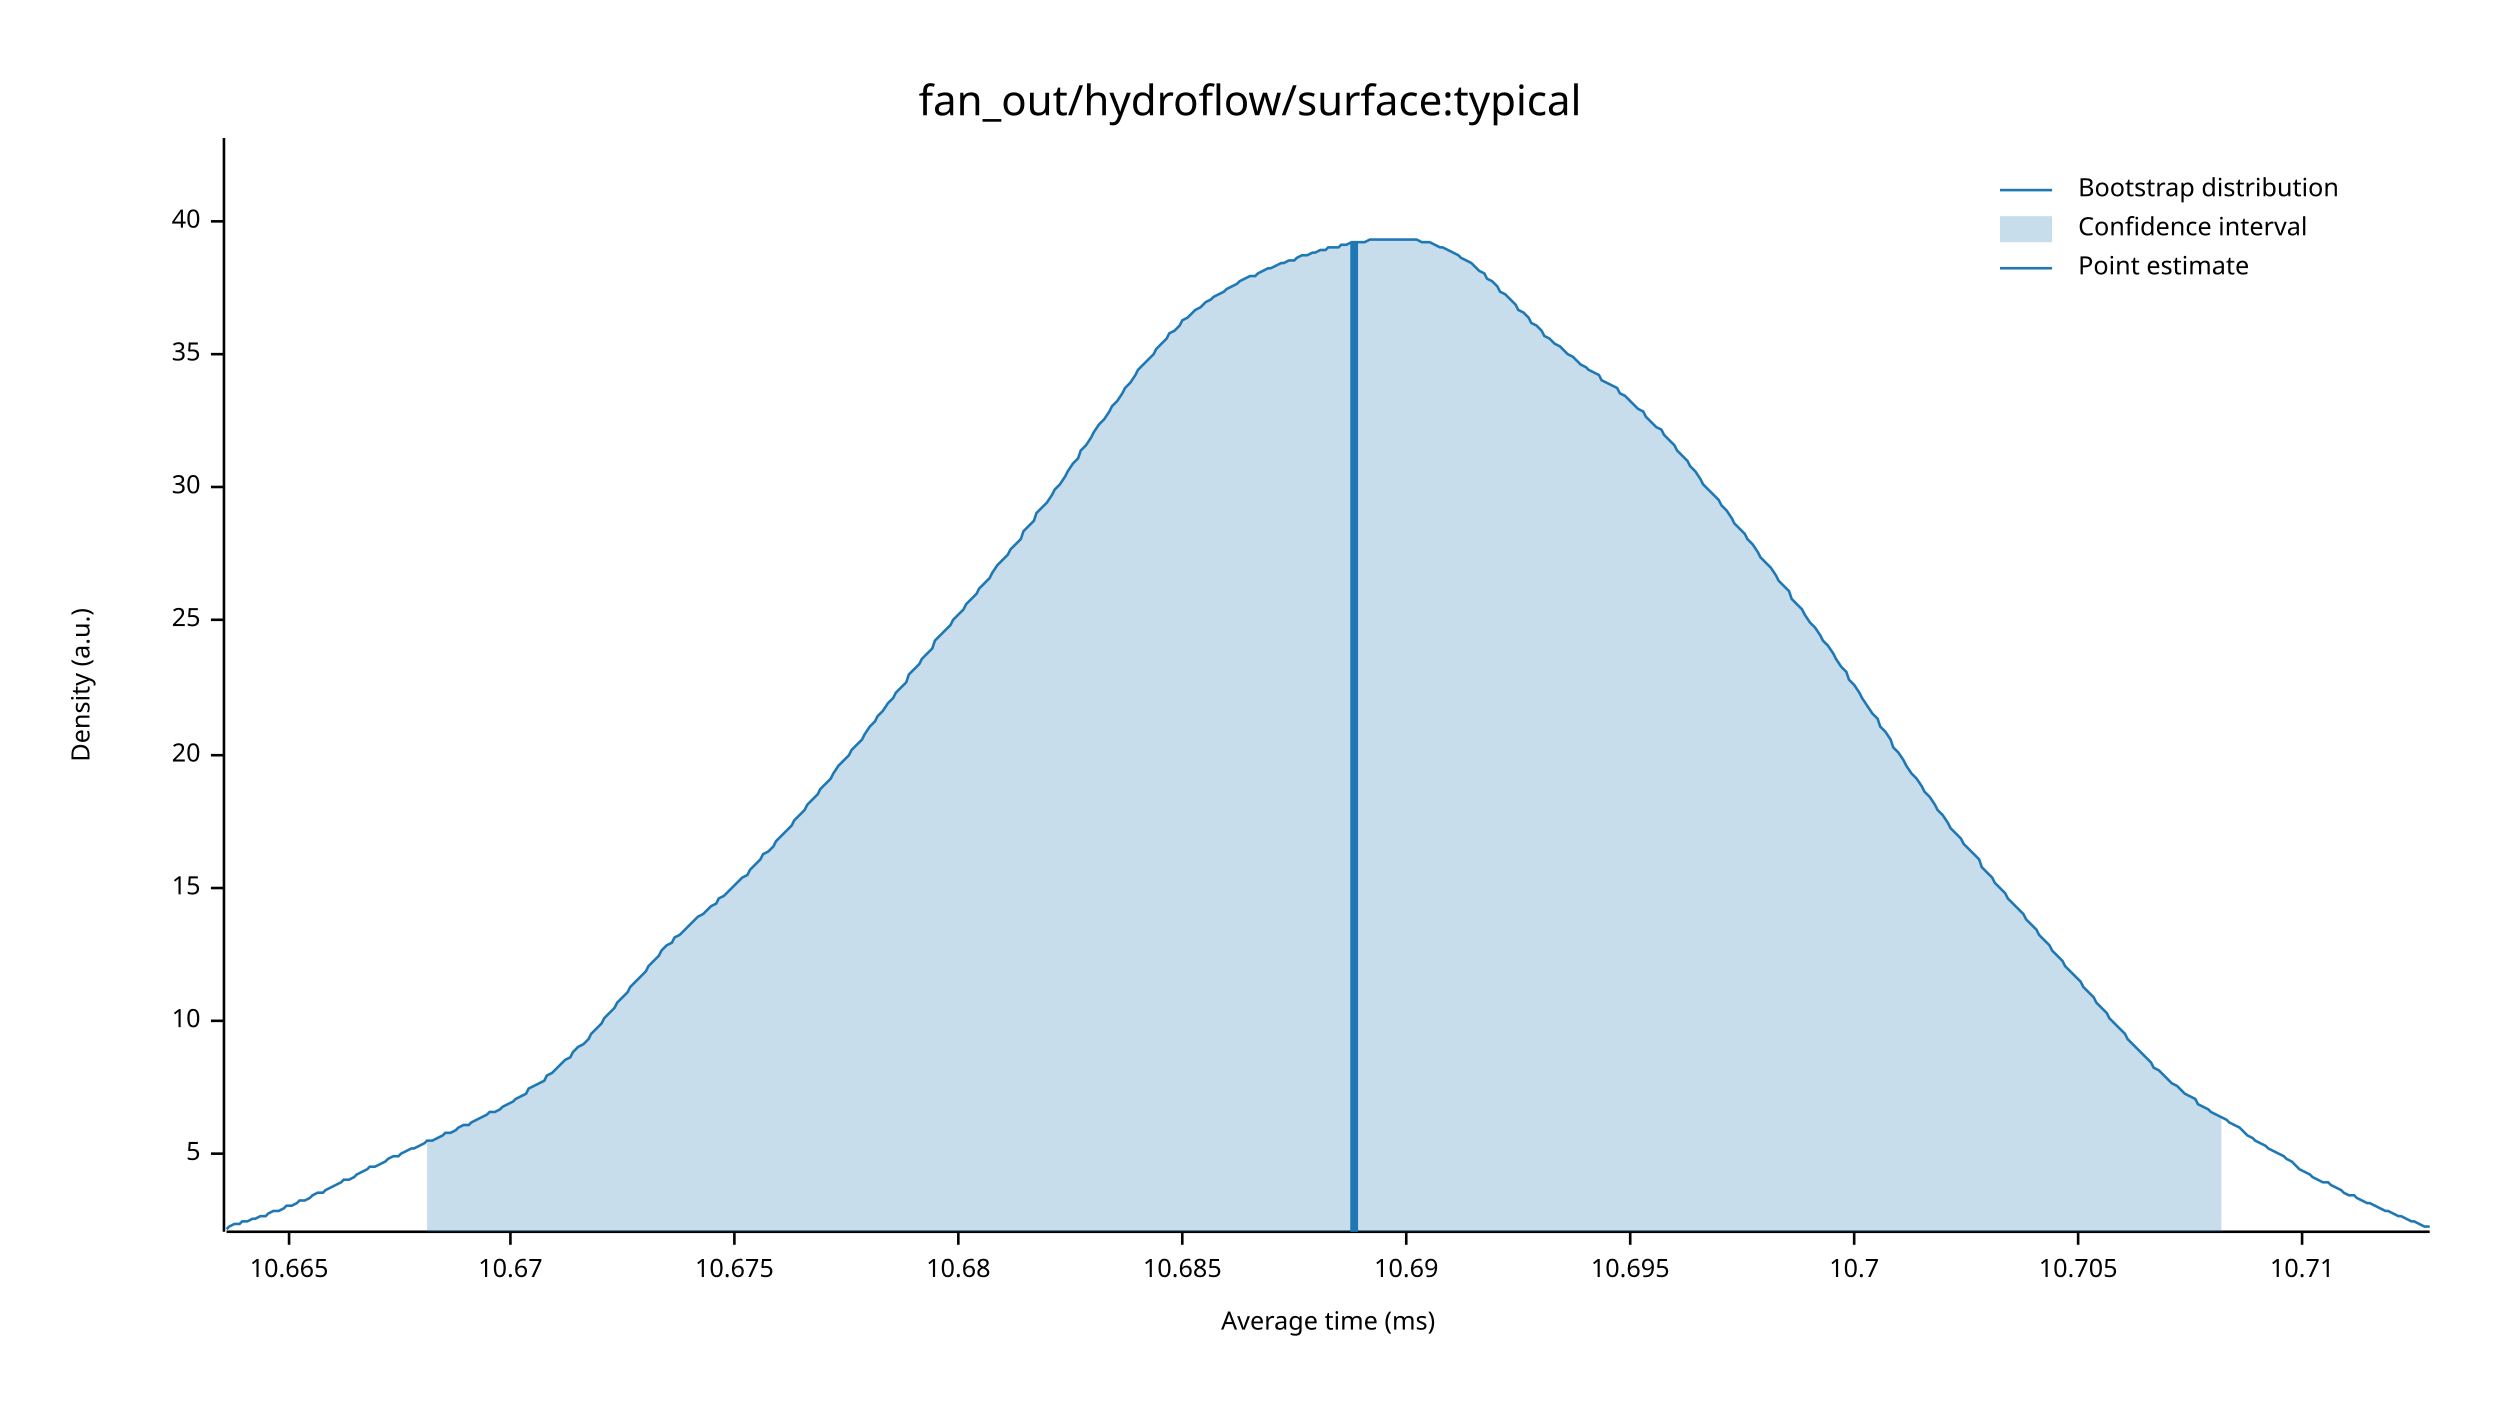
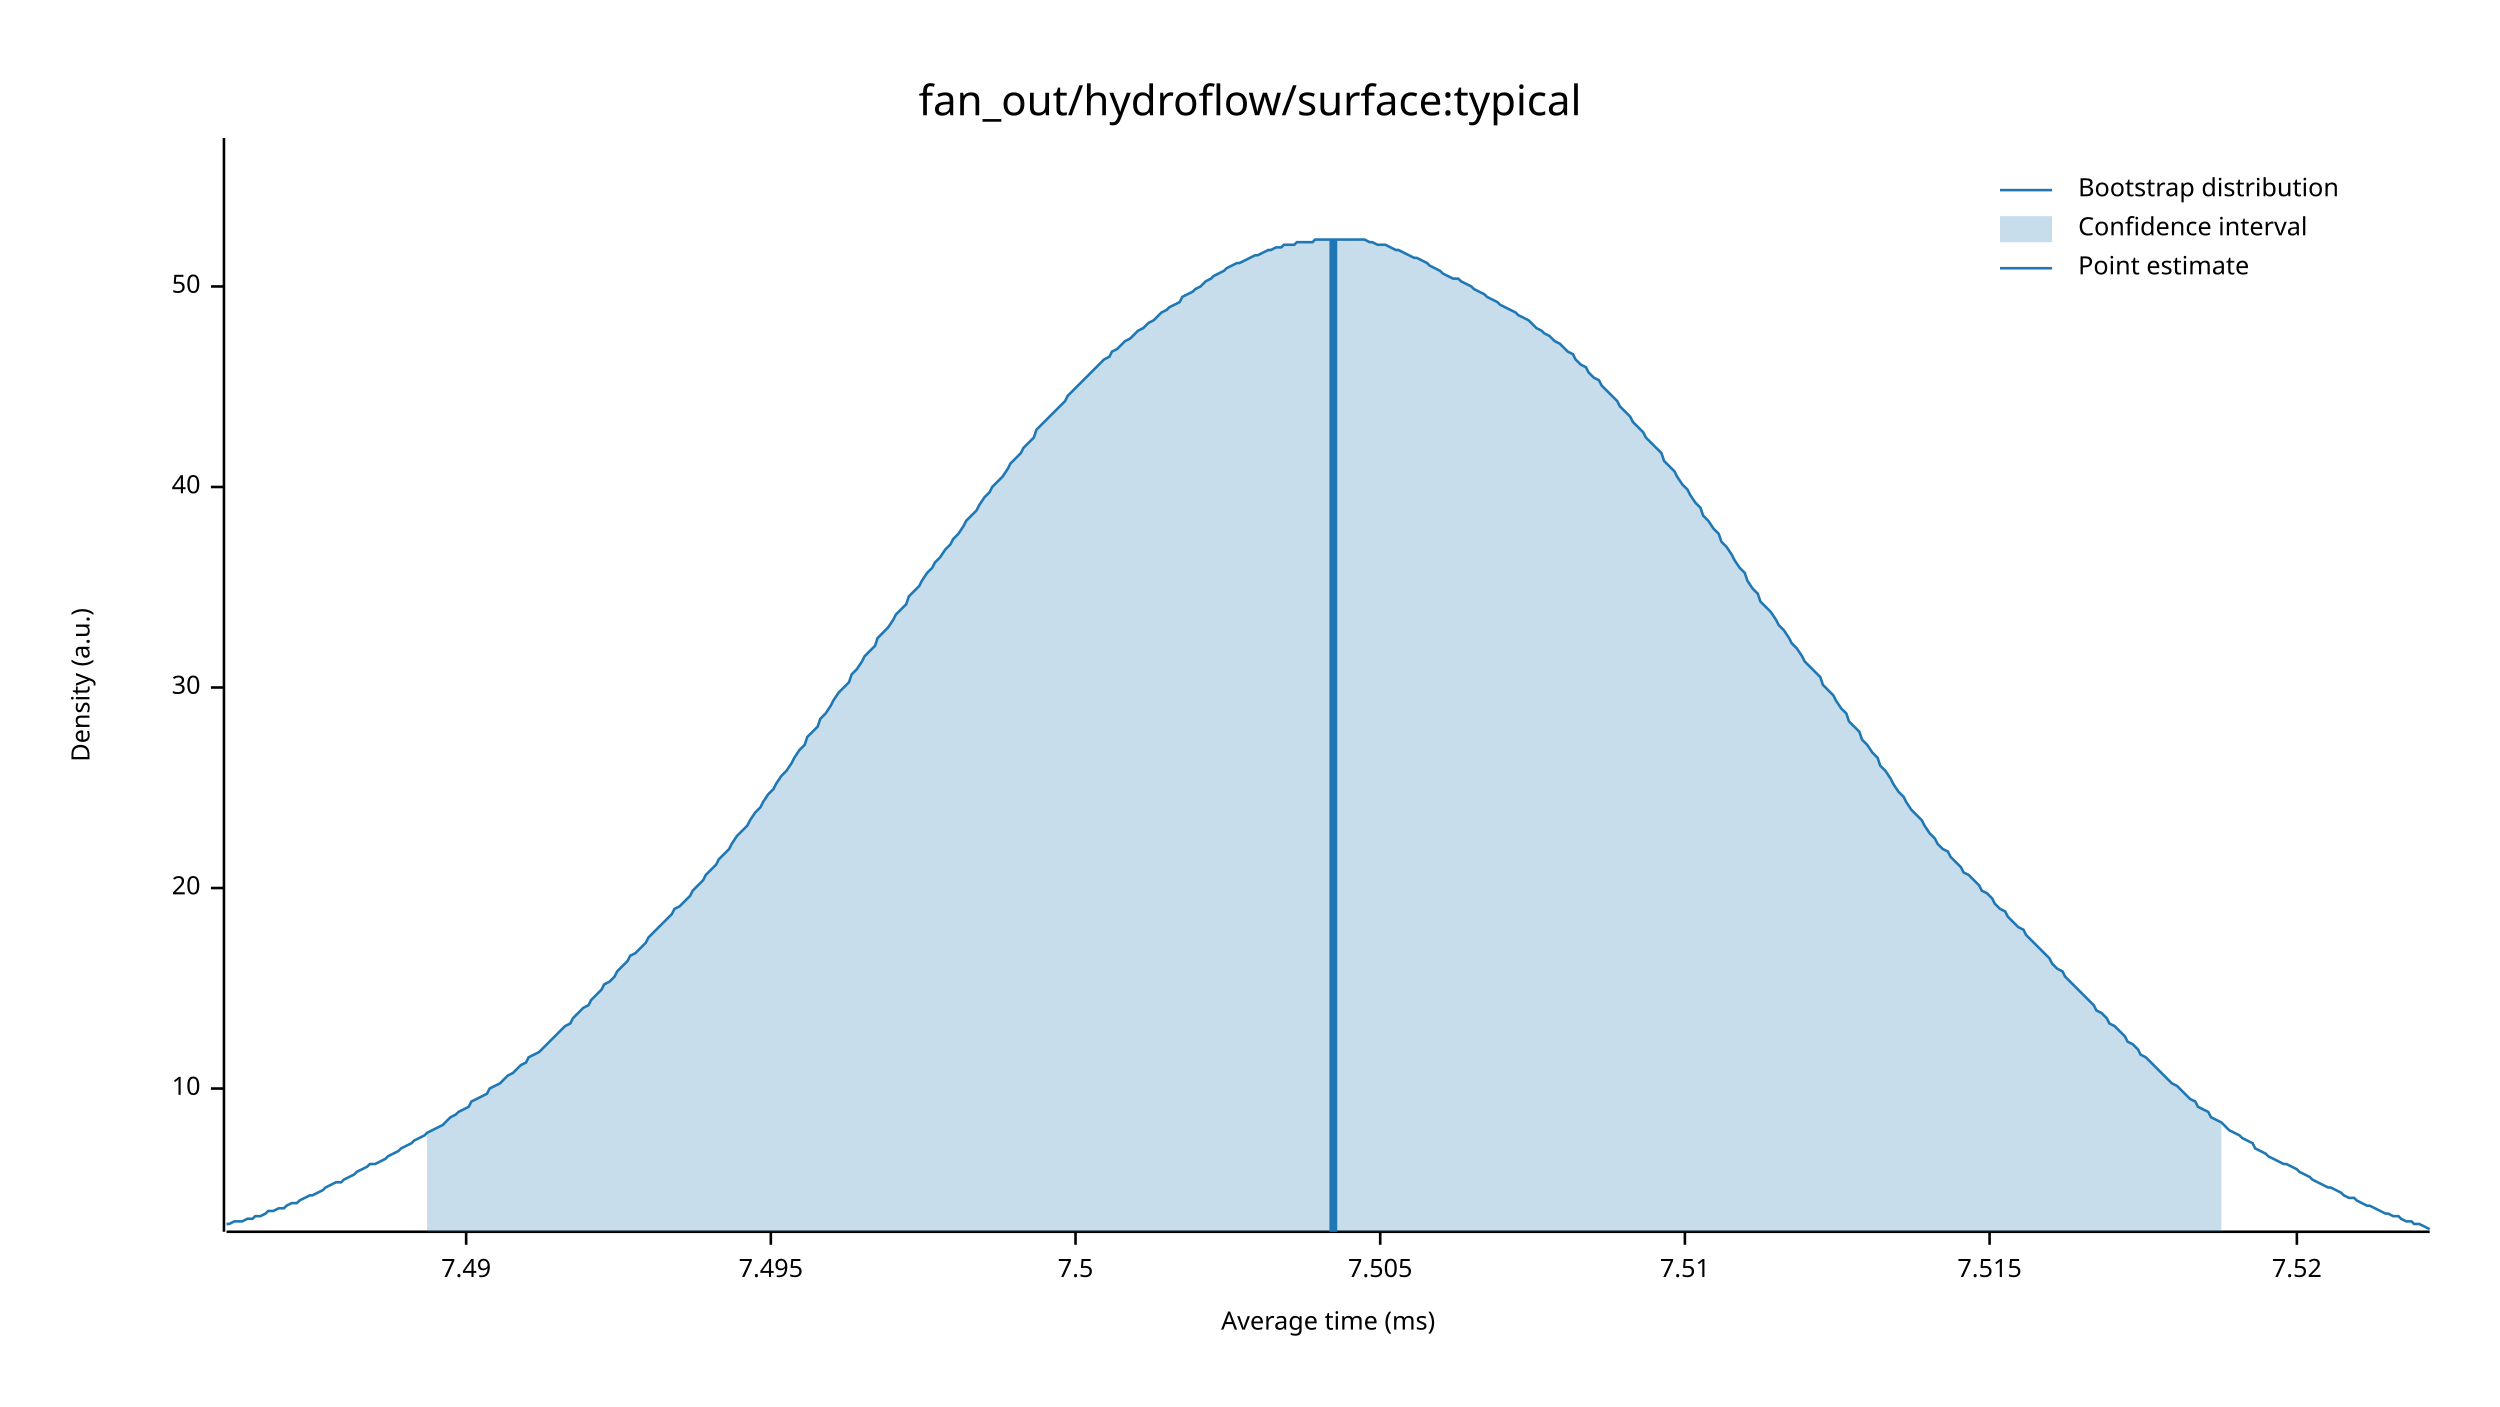
<svg xmlns="http://www.w3.org/2000/svg" width="960" height="540" viewBox="0 0 960 540">
  <text x="480" y="32" dy="0.76em" text-anchor="middle" font-family="sans-serif" font-size="16.129" opacity="1" fill="#000000">
fan_out/hydroflow/surface:typical
</text>
  <text x="27" y="263" dy="0.76em" text-anchor="middle" font-family="sans-serif" font-size="9.677" opacity="1" fill="#000000" transform="rotate(270, 27, 263)">
Density (a.u.)
</text>
  <text x="510" y="513" dy="-0.5ex" text-anchor="middle" font-family="sans-serif" font-size="9.677" opacity="1" fill="#000000">
Average time (ms)
</text>
  <polyline fill="none" opacity="1" stroke="#000000" stroke-width="1" points="86,53 86,473 " />
-   <text x="77" y="443" dy="0.5ex" text-anchor="end" font-family="sans-serif" font-size="9.677" opacity="1" fill="#000000">
- 5
- </text>
-   <polyline fill="none" opacity="1" stroke="#000000" stroke-width="1" points="81,443 86,443 " />
-   <text x="77" y="392" dy="0.5ex" text-anchor="end" font-family="sans-serif" font-size="9.677" opacity="1" fill="#000000">
+   <text x="77" y="418" dy="0.5ex" text-anchor="end" font-family="sans-serif" font-size="9.677" opacity="1" fill="#000000">
10
</text>
-   <polyline fill="none" opacity="1" stroke="#000000" stroke-width="1" points="81,392 86,392 " />
+   <polyline fill="none" opacity="1" stroke="#000000" stroke-width="1" points="81,418 86,418 " />
  <text x="77" y="341" dy="0.5ex" text-anchor="end" font-family="sans-serif" font-size="9.677" opacity="1" fill="#000000">
- 15
+ 20
</text>
  <polyline fill="none" opacity="1" stroke="#000000" stroke-width="1" points="81,341 86,341 " />
-   <text x="77" y="290" dy="0.5ex" text-anchor="end" font-family="sans-serif" font-size="9.677" opacity="1" fill="#000000">
- 20
- </text>
-   <polyline fill="none" opacity="1" stroke="#000000" stroke-width="1" points="81,290 86,290 " />
-   <text x="77" y="238" dy="0.5ex" text-anchor="end" font-family="sans-serif" font-size="9.677" opacity="1" fill="#000000">
- 25
- </text>
-   <polyline fill="none" opacity="1" stroke="#000000" stroke-width="1" points="81,238 86,238 " />
-   <text x="77" y="187" dy="0.5ex" text-anchor="end" font-family="sans-serif" font-size="9.677" opacity="1" fill="#000000">
+   <text x="77" y="264" dy="0.5ex" text-anchor="end" font-family="sans-serif" font-size="9.677" opacity="1" fill="#000000">
30
</text>
-   <polyline fill="none" opacity="1" stroke="#000000" stroke-width="1" points="81,187 86,187 " />
-   <text x="77" y="136" dy="0.5ex" text-anchor="end" font-family="sans-serif" font-size="9.677" opacity="1" fill="#000000">
- 35
- </text>
-   <polyline fill="none" opacity="1" stroke="#000000" stroke-width="1" points="81,136 86,136 " />
-   <text x="77" y="85" dy="0.5ex" text-anchor="end" font-family="sans-serif" font-size="9.677" opacity="1" fill="#000000">
+   <polyline fill="none" opacity="1" stroke="#000000" stroke-width="1" points="81,264 86,264 " />
+   <text x="77" y="187" dy="0.5ex" text-anchor="end" font-family="sans-serif" font-size="9.677" opacity="1" fill="#000000">
40
</text>
-   <polyline fill="none" opacity="1" stroke="#000000" stroke-width="1" points="81,85 86,85 " />
+   <polyline fill="none" opacity="1" stroke="#000000" stroke-width="1" points="81,187 86,187 " />
+   <text x="77" y="110" dy="0.5ex" text-anchor="end" font-family="sans-serif" font-size="9.677" opacity="1" fill="#000000">
+ 50
+ </text>
+   <polyline fill="none" opacity="1" stroke="#000000" stroke-width="1" points="81,110 86,110 " />
  <polyline fill="none" opacity="1" stroke="#000000" stroke-width="1" points="87,473 933,473 " />
-   <text x="111" y="483" dy="0.76em" text-anchor="middle" font-family="sans-serif" font-size="9.677" opacity="1" fill="#000000">
- 10.665
+   <text x="179" y="483" dy="0.76em" text-anchor="middle" font-family="sans-serif" font-size="9.677" opacity="1" fill="#000000">
+ 7.49
</text>
-   <polyline fill="none" opacity="1" stroke="#000000" stroke-width="1" points="111,473 111,478 " />
-   <text x="196" y="483" dy="0.76em" text-anchor="middle" font-family="sans-serif" font-size="9.677" opacity="1" fill="#000000">
- 10.67
+   <polyline fill="none" opacity="1" stroke="#000000" stroke-width="1" points="179,473 179,478 " />
+   <text x="296" y="483" dy="0.76em" text-anchor="middle" font-family="sans-serif" font-size="9.677" opacity="1" fill="#000000">
+ 7.495
</text>
-   <polyline fill="none" opacity="1" stroke="#000000" stroke-width="1" points="196,473 196,478 " />
-   <text x="282" y="483" dy="0.76em" text-anchor="middle" font-family="sans-serif" font-size="9.677" opacity="1" fill="#000000">
- 10.675
+   <polyline fill="none" opacity="1" stroke="#000000" stroke-width="1" points="296,473 296,478 " />
+   <text x="413" y="483" dy="0.76em" text-anchor="middle" font-family="sans-serif" font-size="9.677" opacity="1" fill="#000000">
+ 7.5
</text>
-   <polyline fill="none" opacity="1" stroke="#000000" stroke-width="1" points="282,473 282,478 " />
-   <text x="368" y="483" dy="0.76em" text-anchor="middle" font-family="sans-serif" font-size="9.677" opacity="1" fill="#000000">
- 10.68
+   <polyline fill="none" opacity="1" stroke="#000000" stroke-width="1" points="413,473 413,478 " />
+   <text x="530" y="483" dy="0.76em" text-anchor="middle" font-family="sans-serif" font-size="9.677" opacity="1" fill="#000000">
+ 7.505
</text>
-   <polyline fill="none" opacity="1" stroke="#000000" stroke-width="1" points="368,473 368,478 " />
-   <text x="454" y="483" dy="0.76em" text-anchor="middle" font-family="sans-serif" font-size="9.677" opacity="1" fill="#000000">
- 10.685
+   <polyline fill="none" opacity="1" stroke="#000000" stroke-width="1" points="530,473 530,478 " />
+   <text x="647" y="483" dy="0.76em" text-anchor="middle" font-family="sans-serif" font-size="9.677" opacity="1" fill="#000000">
+ 7.51
</text>
-   <polyline fill="none" opacity="1" stroke="#000000" stroke-width="1" points="454,473 454,478 " />
-   <text x="540" y="483" dy="0.76em" text-anchor="middle" font-family="sans-serif" font-size="9.677" opacity="1" fill="#000000">
- 10.69
+   <polyline fill="none" opacity="1" stroke="#000000" stroke-width="1" points="647,473 647,478 " />
+   <text x="764" y="483" dy="0.76em" text-anchor="middle" font-family="sans-serif" font-size="9.677" opacity="1" fill="#000000">
+ 7.515
</text>
-   <polyline fill="none" opacity="1" stroke="#000000" stroke-width="1" points="540,473 540,478 " />
-   <text x="626" y="483" dy="0.76em" text-anchor="middle" font-family="sans-serif" font-size="9.677" opacity="1" fill="#000000">
- 10.695
+   <polyline fill="none" opacity="1" stroke="#000000" stroke-width="1" points="764,473 764,478 " />
+   <text x="882" y="483" dy="0.76em" text-anchor="middle" font-family="sans-serif" font-size="9.677" opacity="1" fill="#000000">
+ 7.52
</text>
-   <polyline fill="none" opacity="1" stroke="#000000" stroke-width="1" points="626,473 626,478 " />
-   <text x="712" y="483" dy="0.76em" text-anchor="middle" font-family="sans-serif" font-size="9.677" opacity="1" fill="#000000">
- 10.7
- </text>
-   <polyline fill="none" opacity="1" stroke="#000000" stroke-width="1" points="712,473 712,478 " />
-   <text x="798" y="483" dy="0.76em" text-anchor="middle" font-family="sans-serif" font-size="9.677" opacity="1" fill="#000000">
- 10.705
- </text>
-   <polyline fill="none" opacity="1" stroke="#000000" stroke-width="1" points="798,473 798,478 " />
-   <text x="884" y="483" dy="0.76em" text-anchor="middle" font-family="sans-serif" font-size="9.677" opacity="1" fill="#000000">
- 10.71
- </text>
-   <polyline fill="none" opacity="1" stroke="#000000" stroke-width="1" points="884,473 884,478 " />
-   <polyline fill="none" opacity="1" stroke="#1F78B4" stroke-width="1" points="87,472 88,471 90,470 92,470 93,469 95,469 97,468 98,468 100,467 102,467 103,466 105,465 107,465 109,464 110,463 112,463 114,462 115,461 117,461 119,460 120,459 122,458 124,458 125,457 127,456 129,455 131,454 132,453 134,453 136,452 137,451 139,450 141,449 142,448 144,448 146,447 148,446 149,445 151,444 153,444 154,443 156,442 158,441 159,441 161,440 163,439 164,438 166,438 168,437 170,436 171,435 173,435 175,434 176,433 178,432 180,432 181,431 183,430 185,429 187,428 188,427 190,427 192,426 193,425 195,424 197,423 198,422 200,421 202,420 203,418 205,417 207,416 209,415 210,413 212,412 214,410 215,409 217,407 219,406 220,404 222,402 224,401 226,399 227,397 229,395 231,393 232,391 234,389 236,387 237,385 239,383 241,381 242,379 244,377 246,375 248,373 249,371 251,369 253,367 254,365 256,363 258,362 259,360 261,359 263,357 265,355 266,354 268,352 270,351 271,350 273,348 275,347 276,345 278,344 280,342 281,341 283,339 285,337 287,336 288,334 290,332 292,330 293,328 295,327 297,325 298,323 300,321 302,319 304,317 305,315 307,313 309,311 310,309 312,307 314,305 315,303 317,301 319,299 320,297 322,294 324,292 326,290 327,288 329,286 331,284 332,282 334,279 336,277 337,275 339,273 341,270 343,268 344,266 346,264 348,262 349,259 351,257 353,255 354,253 356,251 358,249 359,246 361,244 363,242 365,240 366,238 368,236 370,234 371,232 373,230 375,228 376,226 378,224 380,222 381,220 383,217 385,215 387,213 388,211 390,209 392,207 393,204 395,202 397,200 398,197 400,195 402,193 404,190 405,188 407,186 409,183 410,181 412,178 414,176 415,173 417,171 419,168 420,166 422,163 424,161 426,158 427,156 429,154 431,151 432,149 434,147 436,144 437,142 439,140 441,138 443,136 444,134 446,132 448,130 449,128 451,127 453,125 454,123 456,122 458,120 459,119 461,118 463,116 465,115 466,114 468,113 470,112 471,111 473,110 475,109 476,108 478,107 480,106 482,106 483,105 485,104 487,103 488,103 490,102 492,101 493,101 495,100 497,100 498,99 500,98 502,98 504,97 505,97 507,96 509,96 510,95 512,95 514,95 515,94 517,94 519,93 521,93 522,93 524,93 526,92 527,92 529,92 531,92 532,92 534,92 536,92 537,92 539,92 541,92 543,92 544,92 546,93 548,93 549,93 551,94 553,95 554,95 556,96 558,97 560,98 561,99 563,100 565,101 566,102 568,104 570,105 571,107 573,108 575,110 576,112 578,113 580,115 582,117 583,119 585,120 587,122 588,124 590,125 592,127 593,129 595,130 597,132 599,133 600,134 602,136 604,137 605,138 607,140 609,141 610,142 612,143 614,144 615,146 617,147 619,148 621,149 622,151 624,152 626,154 627,155 629,157 631,158 632,160 634,162 636,164 638,165 639,167 641,169 643,171 644,173 646,175 648,177 649,179 651,181 653,184 654,186 656,188 658,190 660,192 661,194 663,196 665,199 666,201 668,203 670,205 671,207 673,209 675,212 676,214 678,216 680,218 682,221 683,223 685,225 687,227 688,230 690,232 692,234 693,236 695,239 697,241 699,244 700,246 702,248 704,251 705,253 707,256 709,258 710,261 712,263 714,266 715,268 717,271 719,274 721,276 722,279 724,281 726,284 727,287 729,289 731,292 732,294 734,297 736,299 738,302 739,304 741,306 743,309 744,311 746,313 748,316 749,318 751,320 753,322 754,324 756,326 758,328 760,330 761,333 763,335 765,337 766,339 768,341 770,343 771,345 773,347 775,349 777,351 778,353 780,355 782,357 783,359 785,361 787,363 788,365 790,367 792,369 793,371 795,373 797,375 799,377 800,379 802,381 804,383 805,385 807,387 809,389 810,391 812,393 814,395 816,397 817,399 819,401 821,403 822,404 824,406 826,408 827,410 829,411 831,413 832,414 834,416 836,417 838,419 839,420 841,421 843,422 844,424 846,425 848,426 849,427 851,428 853,429 855,430 856,431 858,432 860,433 861,434 863,436 865,437 866,438 868,439 870,440 871,441 873,442 875,443 877,444 878,445 880,446 882,448 883,449 885,450 887,451 888,452 890,453 892,454 894,454 895,455 897,456 899,457 900,458 902,459 904,459 905,460 907,461 909,462 910,462 912,463 914,464 916,465 917,465 919,466 921,467 922,467 924,468 926,469 927,469 929,470 931,471 933,471 " />
-   <polygon opacity="0.25" fill="#1F78B4" points="164,438 166,438 168,437 170,436 171,435 173,435 175,434 176,433 178,432 180,432 181,431 183,430 185,429 187,428 188,427 190,427 192,426 193,425 195,424 197,423 198,422 200,421 202,420 203,418 205,417 207,416 209,415 210,413 212,412 214,410 215,409 217,407 219,406 220,404 222,402 224,401 226,399 227,397 229,395 231,393 232,391 234,389 236,387 237,385 239,383 241,381 242,379 244,377 246,375 248,373 249,371 251,369 253,367 254,365 256,363 258,362 259,360 261,359 263,357 265,355 266,354 268,352 270,351 271,350 273,348 275,347 276,345 278,344 280,342 281,341 283,339 285,337 287,336 288,334 290,332 292,330 293,328 295,327 297,325 298,323 300,321 302,319 304,317 305,315 307,313 309,311 310,309 312,307 314,305 315,303 317,301 319,299 320,297 322,294 324,292 326,290 327,288 329,286 331,284 332,282 334,279 336,277 337,275 339,273 341,270 343,268 344,266 346,264 348,262 349,259 351,257 353,255 354,253 356,251 358,249 359,246 361,244 363,242 365,240 366,238 368,236 370,234 371,232 373,230 375,228 376,226 378,224 380,222 381,220 383,217 385,215 387,213 388,211 390,209 392,207 393,204 395,202 397,200 398,197 400,195 402,193 404,190 405,188 407,186 409,183 410,181 412,178 414,176 415,173 417,171 419,168 420,166 422,163 424,161 426,158 427,156 429,154 431,151 432,149 434,147 436,144 437,142 439,140 441,138 443,136 444,134 446,132 448,130 449,128 451,127 453,125 454,123 456,122 458,120 459,119 461,118 463,116 465,115 466,114 468,113 470,112 471,111 473,110 475,109 476,108 478,107 480,106 482,106 483,105 485,104 487,103 488,103 490,102 492,101 493,101 495,100 497,100 498,99 500,98 502,98 504,97 505,97 507,96 509,96 510,95 512,95 514,95 515,94 517,94 519,93 521,93 522,93 524,93 526,92 527,92 529,92 531,92 532,92 534,92 536,92 537,92 539,92 541,92 543,92 544,92 546,93 548,93 549,93 551,94 553,95 554,95 556,96 558,97 560,98 561,99 563,100 565,101 566,102 568,104 570,105 571,107 573,108 575,110 576,112 578,113 580,115 582,117 583,119 585,120 587,122 588,124 590,125 592,127 593,129 595,130 597,132 599,133 600,134 602,136 604,137 605,138 607,140 609,141 610,142 612,143 614,144 615,146 617,147 619,148 621,149 622,151 624,152 626,154 627,155 629,157 631,158 632,160 634,162 636,164 638,165 639,167 641,169 643,171 644,173 646,175 648,177 649,179 651,181 653,184 654,186 656,188 658,190 660,192 661,194 663,196 665,199 666,201 668,203 670,205 671,207 673,209 675,212 676,214 678,216 680,218 682,221 683,223 685,225 687,227 688,230 690,232 692,234 693,236 695,239 697,241 699,244 700,246 702,248 704,251 705,253 707,256 709,258 710,261 712,263 714,266 715,268 717,271 719,274 721,276 722,279 724,281 726,284 727,287 729,289 731,292 732,294 734,297 736,299 738,302 739,304 741,306 743,309 744,311 746,313 748,316 749,318 751,320 753,322 754,324 756,326 758,328 760,330 761,333 763,335 765,337 766,339 768,341 770,343 771,345 773,347 775,349 777,351 778,353 780,355 782,357 783,359 785,361 787,363 788,365 790,367 792,369 793,371 795,373 797,375 799,377 800,379 802,381 804,383 805,385 807,387 809,389 810,391 812,393 814,395 816,397 817,399 819,401 821,403 822,404 824,406 826,408 827,410 829,411 831,413 832,414 834,416 836,417 838,419 839,420 841,421 843,422 844,424 846,425 848,426 849,427 851,428 853,429 853,473 164,473 " />
-   <polyline fill="none" opacity="1" stroke="#1F78B4" stroke-width="3" points="520,473 520,93 " />
+   <polyline fill="none" opacity="1" stroke="#000000" stroke-width="1" points="882,473 882,478 " />
+   <polyline fill="none" opacity="1" stroke="#1F78B4" stroke-width="1" points="87,470 88,470 90,469 92,469 93,469 95,468 97,468 98,467 100,467 102,466 103,465 105,465 107,464 109,464 110,463 112,462 114,462 115,461 117,460 119,459 120,459 122,458 124,457 125,456 127,455 129,454 131,454 132,453 134,452 136,451 137,450 139,449 141,448 142,447 144,447 146,446 148,445 149,444 151,443 153,442 154,441 156,440 158,439 159,438 161,437 163,436 164,435 166,434 168,433 170,432 171,431 173,429 175,428 176,427 178,426 180,425 181,423 183,422 185,421 187,420 188,418 190,417 192,416 193,415 195,413 197,412 198,411 200,409 202,408 203,406 205,405 207,404 209,402 210,401 212,399 214,397 215,396 217,394 219,393 220,391 222,389 224,387 226,386 227,384 229,382 231,380 232,378 234,377 236,375 237,373 239,371 241,369 242,367 244,366 246,364 248,362 249,360 251,358 253,356 254,355 256,353 258,351 259,349 261,348 263,346 265,344 266,342 268,340 270,338 271,336 273,334 275,332 276,330 278,328 280,326 281,324 283,321 285,319 287,317 288,315 290,312 292,310 293,308 295,305 297,303 298,301 300,298 302,296 304,293 305,291 307,288 309,286 310,283 312,281 314,279 315,276 317,274 319,271 320,269 322,266 324,264 326,262 327,259 329,257 331,254 332,252 334,250 336,248 337,245 339,243 341,241 343,238 344,236 346,234 348,232 349,229 351,227 353,225 354,223 356,220 358,218 359,216 361,214 363,211 365,209 366,207 368,205 370,202 371,200 373,198 375,196 376,194 378,191 380,189 381,187 383,185 385,183 387,180 388,178 390,176 392,174 393,172 395,170 397,168 398,165 400,163 402,161 404,159 405,158 407,156 409,154 410,152 412,150 414,148 415,147 417,145 419,143 420,142 422,140 424,138 426,137 427,135 429,134 431,132 432,131 434,130 436,128 437,127 439,126 441,124 443,123 444,122 446,120 448,119 449,118 451,117 453,116 454,114 456,113 458,112 459,111 461,110 463,108 465,107 466,106 468,105 470,104 471,103 473,102 475,101 476,101 478,100 480,99 482,98 483,98 485,97 487,96 488,96 490,95 492,95 493,94 495,94 497,94 498,93 500,93 502,93 504,93 505,92 507,92 509,92 510,92 512,92 514,92 515,92 517,92 519,92 521,92 522,92 524,92 526,93 527,93 529,94 531,94 532,94 534,95 536,96 537,96 539,97 541,98 543,99 544,99 546,100 548,101 549,102 551,103 553,104 554,105 556,106 558,107 560,107 561,108 563,109 565,110 566,111 568,112 570,113 571,114 573,115 575,116 576,117 578,118 580,119 582,120 583,121 585,122 587,123 588,124 590,126 592,127 593,128 595,129 597,131 599,132 600,133 602,135 604,136 605,138 607,140 609,141 610,143 612,145 614,146 615,148 617,150 619,152 621,154 622,156 624,158 626,160 627,162 629,164 631,166 632,168 634,170 636,172 638,174 639,177 641,179 643,181 644,183 646,186 648,188 649,190 651,193 653,195 654,198 656,200 658,203 660,205 661,208 663,210 665,213 666,215 668,218 670,220 671,223 673,226 675,228 676,231 678,233 680,235 682,238 683,240 685,242 687,245 688,247 690,249 692,252 693,254 695,256 697,258 699,260 700,263 702,265 704,267 705,269 707,272 709,274 710,277 712,279 714,281 715,284 717,286 719,289 721,291 722,294 724,296 726,299 727,301 729,304 731,306 732,308 734,311 736,313 738,315 739,317 741,320 743,322 744,324 746,326 748,327 749,329 751,331 753,333 754,335 756,336 758,338 760,340 761,342 763,343 765,345 766,347 768,349 770,350 771,352 773,354 775,356 777,357 778,359 780,361 782,363 783,364 785,366 787,368 788,370 790,372 792,373 793,375 795,377 797,379 799,381 800,382 802,384 804,386 805,388 807,389 809,391 810,393 812,394 814,396 816,398 817,400 819,401 821,403 822,405 824,406 826,408 827,409 829,411 831,413 832,414 834,416 836,417 838,419 839,420 841,422 843,423 844,425 846,426 848,427 849,429 851,430 853,431 855,433 856,434 858,435 860,436 861,437 863,438 865,439 866,441 868,442 870,443 871,444 873,445 875,446 877,447 878,447 880,448 882,449 883,450 885,451 887,452 888,453 890,454 892,455 894,456 895,456 897,457 899,458 900,459 902,460 904,460 905,461 907,462 909,463 910,463 912,464 914,465 916,466 917,466 919,467 921,467 922,468 924,469 926,469 927,470 929,470 931,471 933,472 " />
+   <polygon opacity="0.25" fill="#1F78B4" points="164,435 166,434 168,433 170,432 171,431 173,429 175,428 176,427 178,426 180,425 181,423 183,422 185,421 187,420 188,418 190,417 192,416 193,415 195,413 197,412 198,411 200,409 202,408 203,406 205,405 207,404 209,402 210,401 212,399 214,397 215,396 217,394 219,393 220,391 222,389 224,387 226,386 227,384 229,382 231,380 232,378 234,377 236,375 237,373 239,371 241,369 242,367 244,366 246,364 248,362 249,360 251,358 253,356 254,355 256,353 258,351 259,349 261,348 263,346 265,344 266,342 268,340 270,338 271,336 273,334 275,332 276,330 278,328 280,326 281,324 283,321 285,319 287,317 288,315 290,312 292,310 293,308 295,305 297,303 298,301 300,298 302,296 304,293 305,291 307,288 309,286 310,283 312,281 314,279 315,276 317,274 319,271 320,269 322,266 324,264 326,262 327,259 329,257 331,254 332,252 334,250 336,248 337,245 339,243 341,241 343,238 344,236 346,234 348,232 349,229 351,227 353,225 354,223 356,220 358,218 359,216 361,214 363,211 365,209 366,207 368,205 370,202 371,200 373,198 375,196 376,194 378,191 380,189 381,187 383,185 385,183 387,180 388,178 390,176 392,174 393,172 395,170 397,168 398,165 400,163 402,161 404,159 405,158 407,156 409,154 410,152 412,150 414,148 415,147 417,145 419,143 420,142 422,140 424,138 426,137 427,135 429,134 431,132 432,131 434,130 436,128 437,127 439,126 441,124 443,123 444,122 446,120 448,119 449,118 451,117 453,116 454,114 456,113 458,112 459,111 461,110 463,108 465,107 466,106 468,105 470,104 471,103 473,102 475,101 476,101 478,100 480,99 482,98 483,98 485,97 487,96 488,96 490,95 492,95 493,94 495,94 497,94 498,93 500,93 502,93 504,93 505,92 507,92 509,92 510,92 512,92 514,92 515,92 517,92 519,92 521,92 522,92 524,92 526,93 527,93 529,94 531,94 532,94 534,95 536,96 537,96 539,97 541,98 543,99 544,99 546,100 548,101 549,102 551,103 553,104 554,105 556,106 558,107 560,107 561,108 563,109 565,110 566,111 568,112 570,113 571,114 573,115 575,116 576,117 578,118 580,119 582,120 583,121 585,122 587,123 588,124 590,126 592,127 593,128 595,129 597,131 599,132 600,133 602,135 604,136 605,138 607,140 609,141 610,143 612,145 614,146 615,148 617,150 619,152 621,154 622,156 624,158 626,160 627,162 629,164 631,166 632,168 634,170 636,172 638,174 639,177 641,179 643,181 644,183 646,186 648,188 649,190 651,193 653,195 654,198 656,200 658,203 660,205 661,208 663,210 665,213 666,215 668,218 670,220 671,223 673,226 675,228 676,231 678,233 680,235 682,238 683,240 685,242 687,245 688,247 690,249 692,252 693,254 695,256 697,258 699,260 700,263 702,265 704,267 705,269 707,272 709,274 710,277 712,279 714,281 715,284 717,286 719,289 721,291 722,294 724,296 726,299 727,301 729,304 731,306 732,308 734,311 736,313 738,315 739,317 741,320 743,322 744,324 746,326 748,327 749,329 751,331 753,333 754,335 756,336 758,338 760,340 761,342 763,343 765,345 766,347 768,349 770,350 771,352 773,354 775,356 777,357 778,359 780,361 782,363 783,364 785,366 787,368 788,370 790,372 792,373 793,375 795,377 797,379 799,381 800,382 802,384 804,386 805,388 807,389 809,391 810,393 812,394 814,396 816,398 817,400 819,401 821,403 822,405 824,406 826,408 827,409 829,411 831,413 832,414 834,416 836,417 838,419 839,420 841,422 843,423 844,425 846,426 848,427 849,429 851,430 853,431 853,473 164,473 " />
+   <polyline fill="none" opacity="1" stroke="#1F78B4" stroke-width="3" points="512,473 512,92 " />
  <text x="798" y="68" dy="0.76em" text-anchor="start" font-family="sans-serif" font-size="9.677" opacity="1" fill="#000000">
Bootstrap distribution
</text>
  <text x="798" y="83" dy="0.76em" text-anchor="start" font-family="sans-serif" font-size="9.677" opacity="1" fill="#000000">
Confidence interval
</text>
  <text x="798" y="98" dy="0.76em" text-anchor="start" font-family="sans-serif" font-size="9.677" opacity="1" fill="#000000">
Point estimate
</text>
  <polyline fill="none" opacity="1" stroke="#1F78B4" stroke-width="1" points="768,73 788,73 " />
  <rect x="768" y="83" width="20" height="10" opacity="0.25" fill="#1F78B4" stroke="none" />
  <polyline fill="none" opacity="1" stroke="#1F78B4" stroke-width="1" points="768,103 788,103 " />
</svg>
